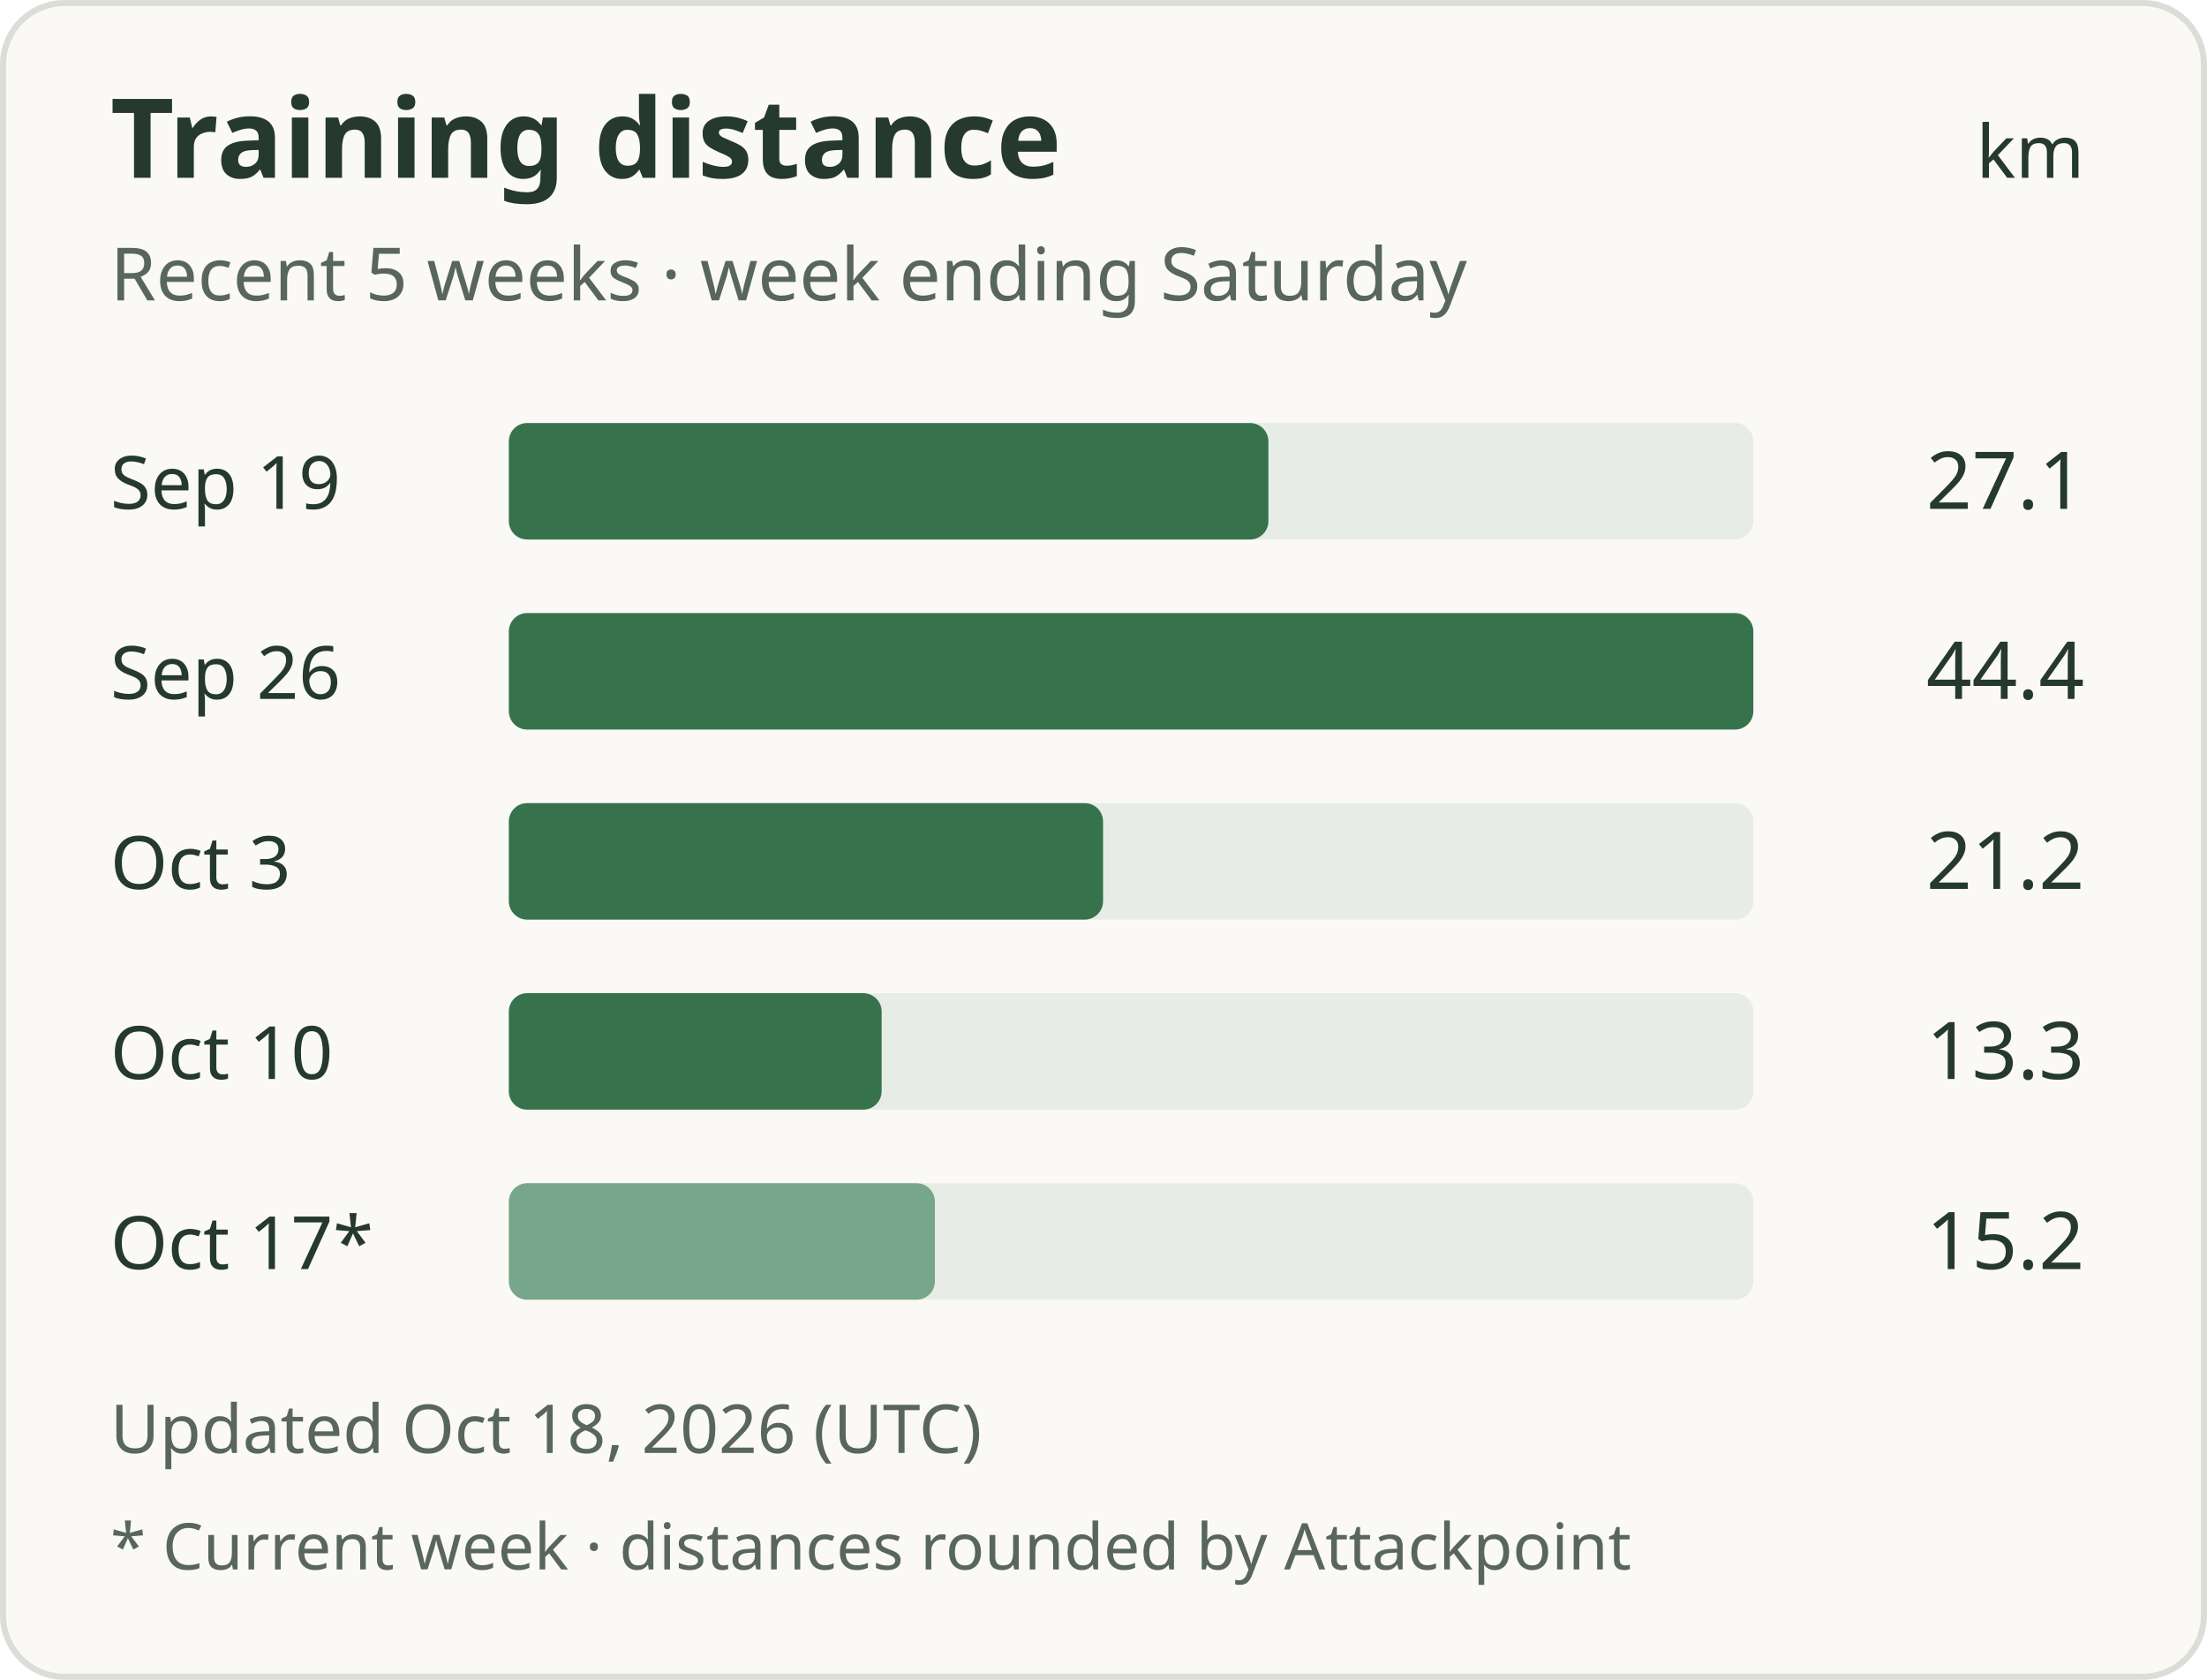
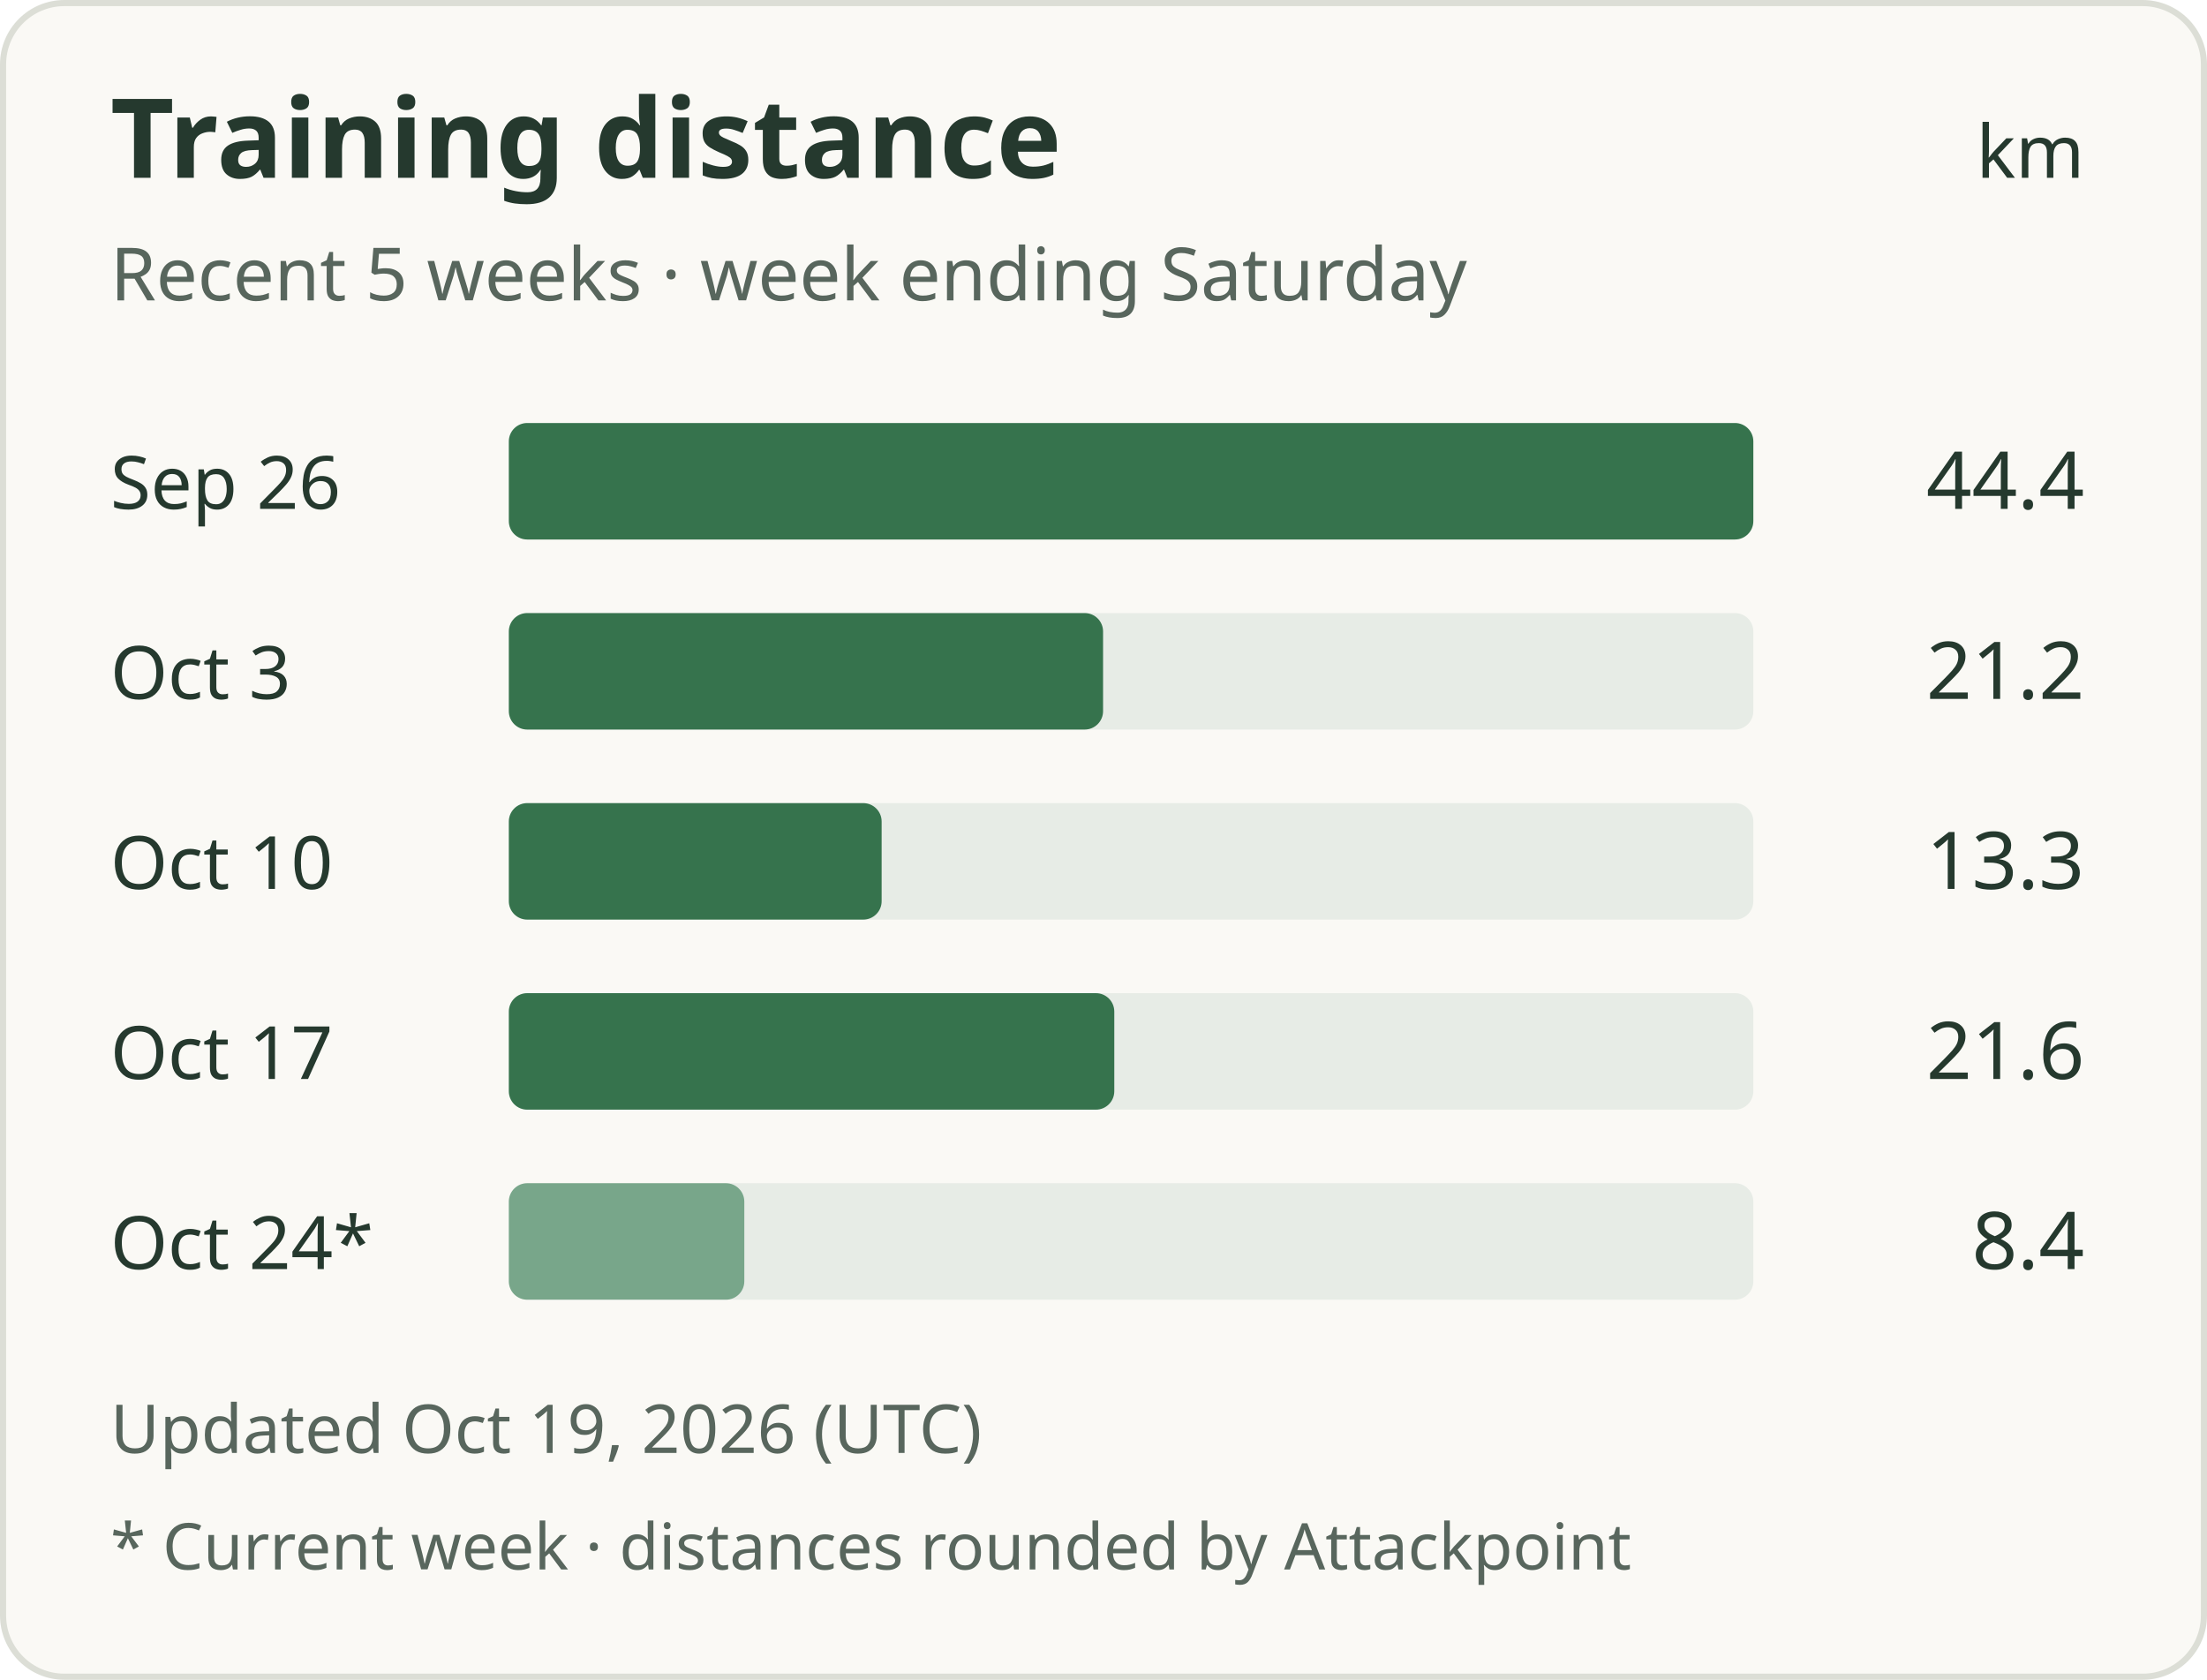
<svg xmlns="http://www.w3.org/2000/svg" width="360" height="274" viewBox="0 0 360 274" role="img" aria-labelledby="title description">
  <rect x="0.5" y="0.5" width="359" height="273" rx="10" fill="#faf9f5" stroke="#dcded6" />
  <g font-family="system-ui, sans-serif" fill="#25392e">
    <text x="18" y="29" font-size="18" font-weight="600">Training distance</text>
    <text x="340" y="29" text-anchor="end" font-size="12">km</text>
    <text x="18" y="49" font-size="12" fill="#58665d">Recent 5 weeks · week ending Saturday</text>
-     <text x="18" y="83" font-size="12">Sep 19</text>
+     <text x="18" y="83" font-size="12">Sep 26</text>
    <rect x="83" y="69" width="203" height="19" rx="3" fill="#e7ece6" />
-     <rect x="83" y="69" width="123.90" height="19" rx="3" fill="#36734d" />
-     <text x="340" y="83" text-anchor="end" font-size="13">27.1</text>
-     <text x="18" y="114" font-size="12">Sep 26</text>
+     <rect x="83" y="69" width="203.00" height="19" rx="3" fill="#36734d" />
+     <text x="340" y="83" text-anchor="end" font-size="13">44.4</text>
+     <text x="18" y="114" font-size="12">Oct 3</text>
    <rect x="83" y="100" width="203" height="19" rx="3" fill="#e7ece6" />
-     <rect x="83" y="100" width="203.00" height="19" rx="3" fill="#36734d" />
-     <text x="340" y="114" text-anchor="end" font-size="13">44.4</text>
-     <text x="18" y="145" font-size="12">Oct 3</text>
+     <rect x="83" y="100" width="96.93" height="19" rx="3" fill="#36734d" />
+     <text x="340" y="114" text-anchor="end" font-size="13">21.2</text>
+     <text x="18" y="145" font-size="12">Oct 10</text>
    <rect x="83" y="131" width="203" height="19" rx="3" fill="#e7ece6" />
-     <rect x="83" y="131" width="96.93" height="19" rx="3" fill="#36734d" />
-     <text x="340" y="145" text-anchor="end" font-size="13">21.2</text>
-     <text x="18" y="176" font-size="12">Oct 10</text>
+     <rect x="83" y="131" width="60.81" height="19" rx="3" fill="#36734d" />
+     <text x="340" y="145" text-anchor="end" font-size="13">13.3</text>
+     <text x="18" y="176" font-size="12">Oct 17</text>
    <rect x="83" y="162" width="203" height="19" rx="3" fill="#e7ece6" />
-     <rect x="83" y="162" width="60.81" height="19" rx="3" fill="#36734d" />
-     <text x="340" y="176" text-anchor="end" font-size="13">13.3</text>
-     <text x="18" y="207" font-size="12">Oct 17*</text>
+     <rect x="83" y="162" width="98.76" height="19" rx="3" fill="#36734d" />
+     <text x="340" y="176" text-anchor="end" font-size="13">21.6</text>
+     <text x="18" y="207" font-size="12">Oct 24*</text>
    <rect x="83" y="193" width="203" height="19" rx="3" fill="#e7ece6" />
-     <rect x="83" y="193" width="69.50" height="19" rx="3" fill="#78a68a" />
-     <text x="340" y="207" text-anchor="end" font-size="13">15.2</text>
-     <text x="18" y="237" font-size="11" fill="#58665d">Updated Oct 18, 2026 (UTC)</text>
+     <rect x="83" y="193" width="38.41" height="19" rx="3" fill="#78a68a" />
+     <text x="340" y="207" text-anchor="end" font-size="13">8.4</text>
+     <text x="18" y="237" font-size="11" fill="#58665d">Updated Oct 19, 2026 (UTC)</text>
    <text x="18" y="256" font-size="10.5" fill="#58665d">* Current week · distances rounded by Attackpoint</text>
  </g>
</svg>
